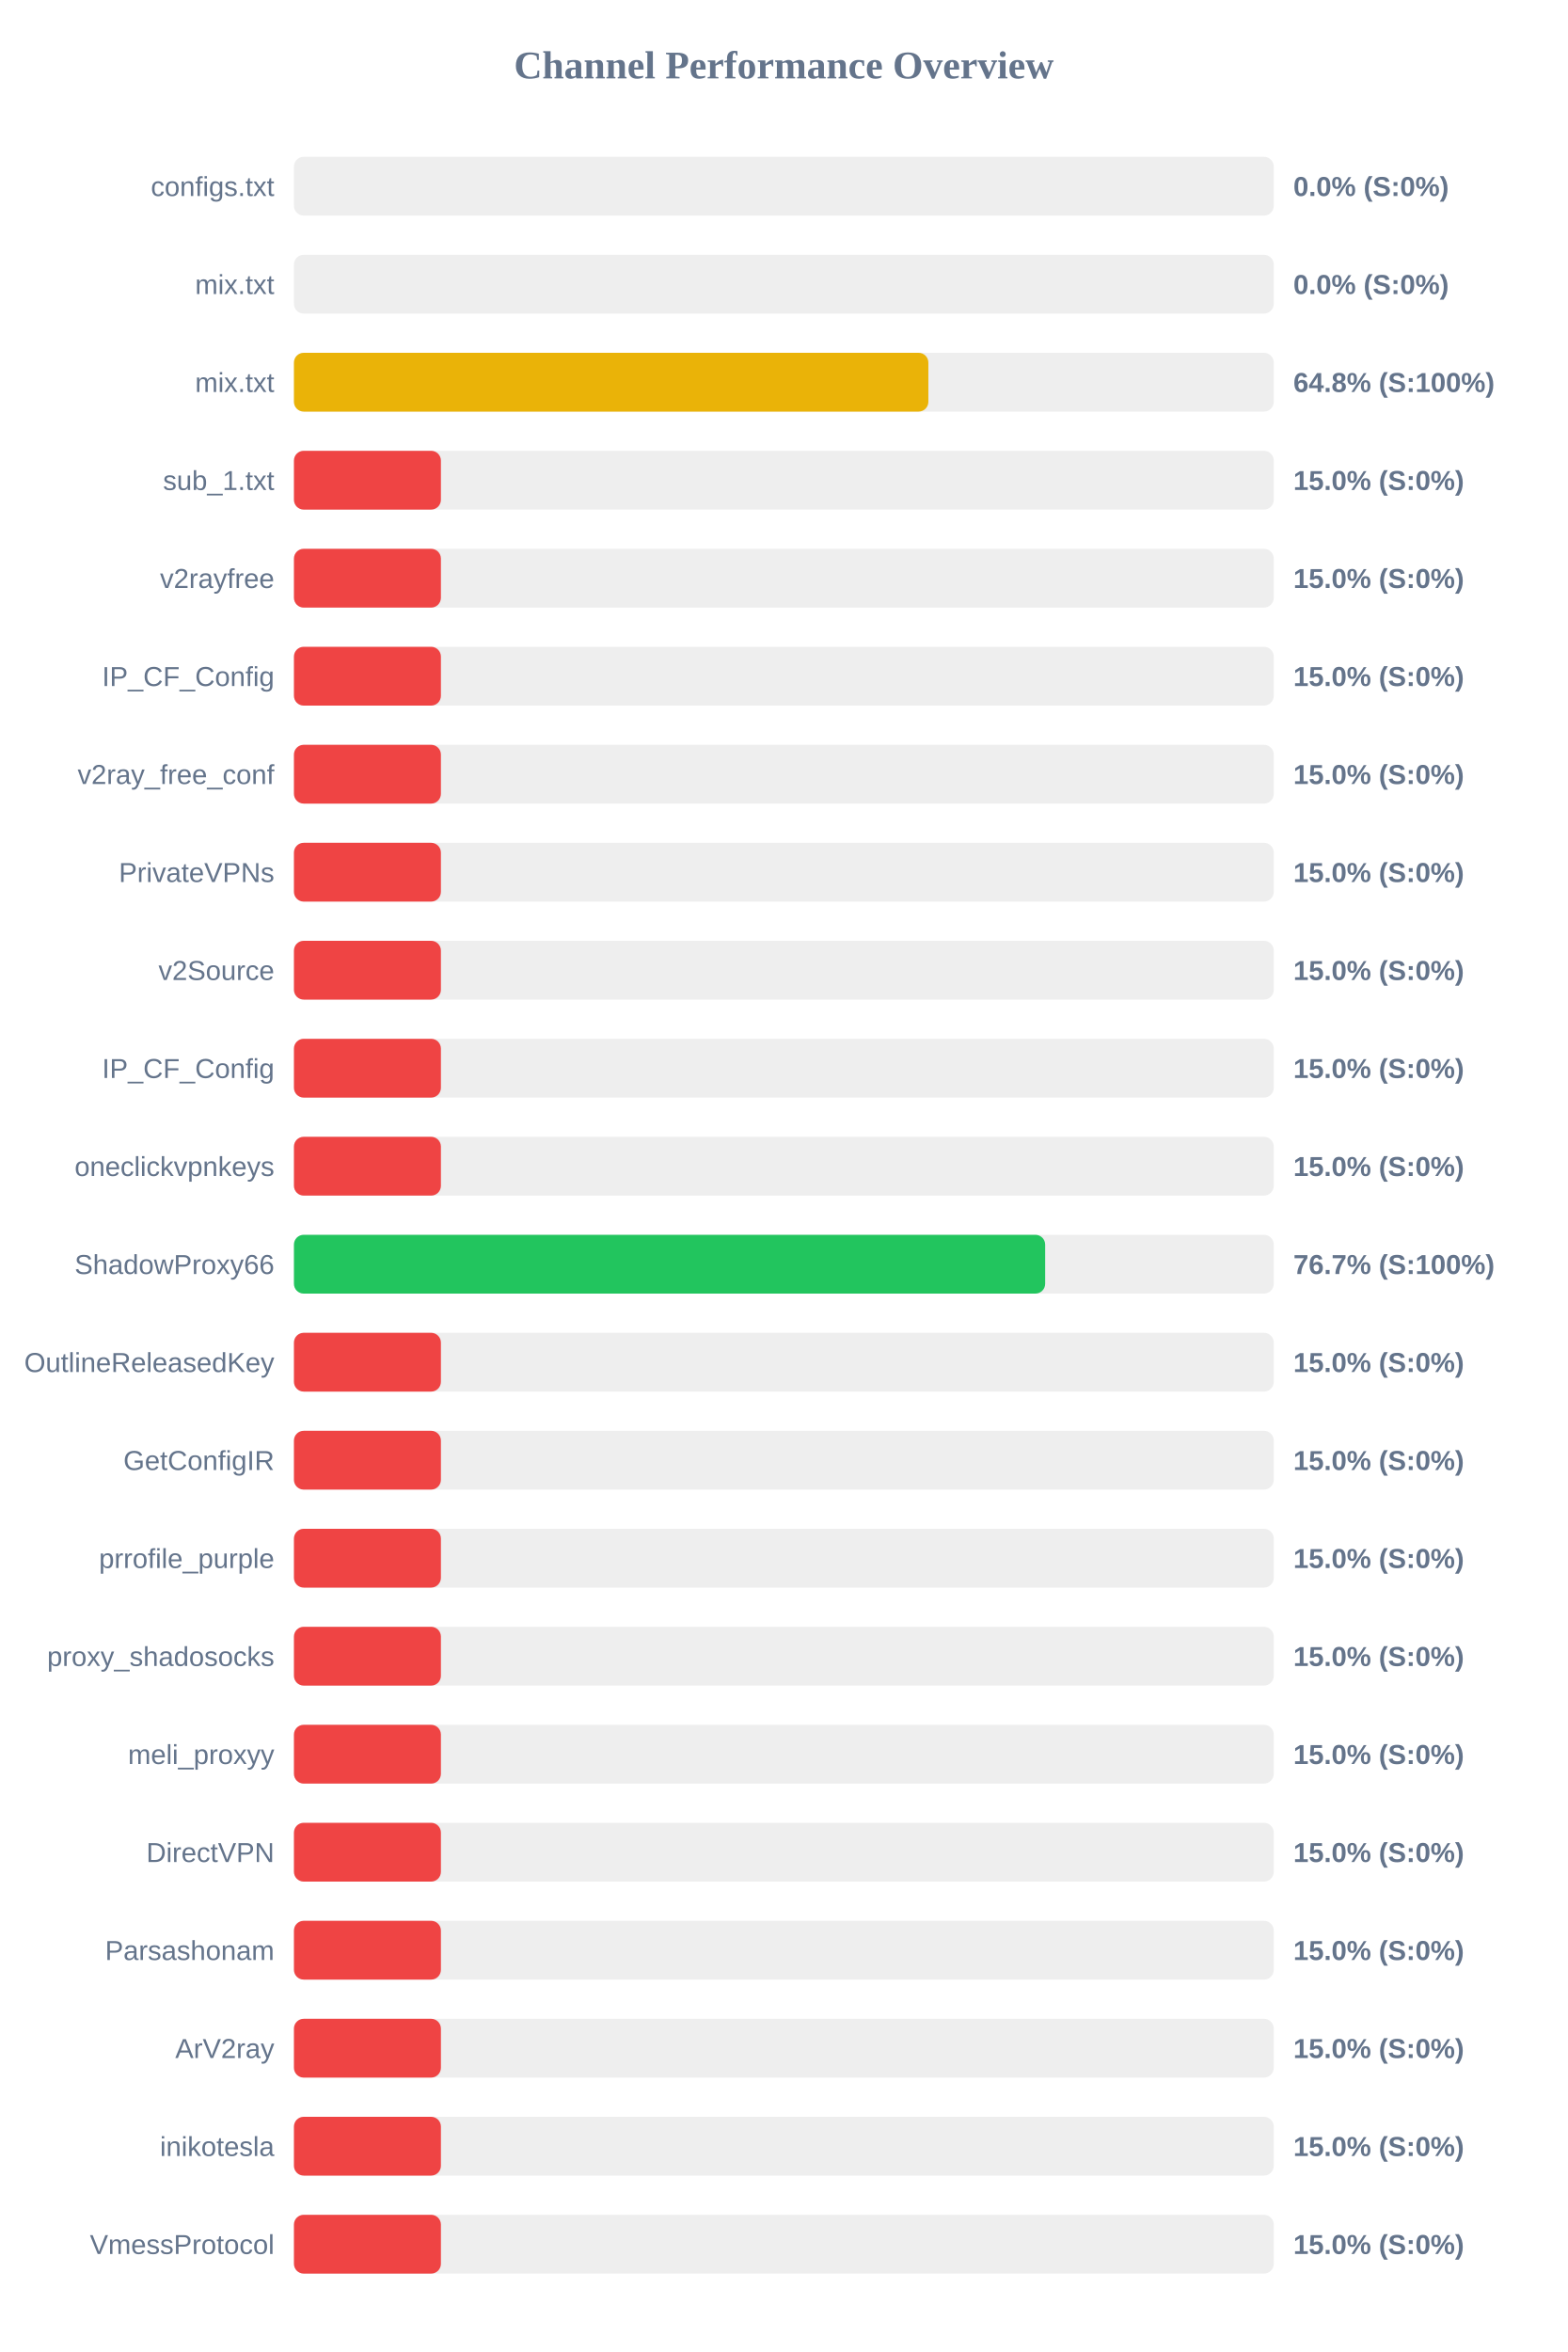
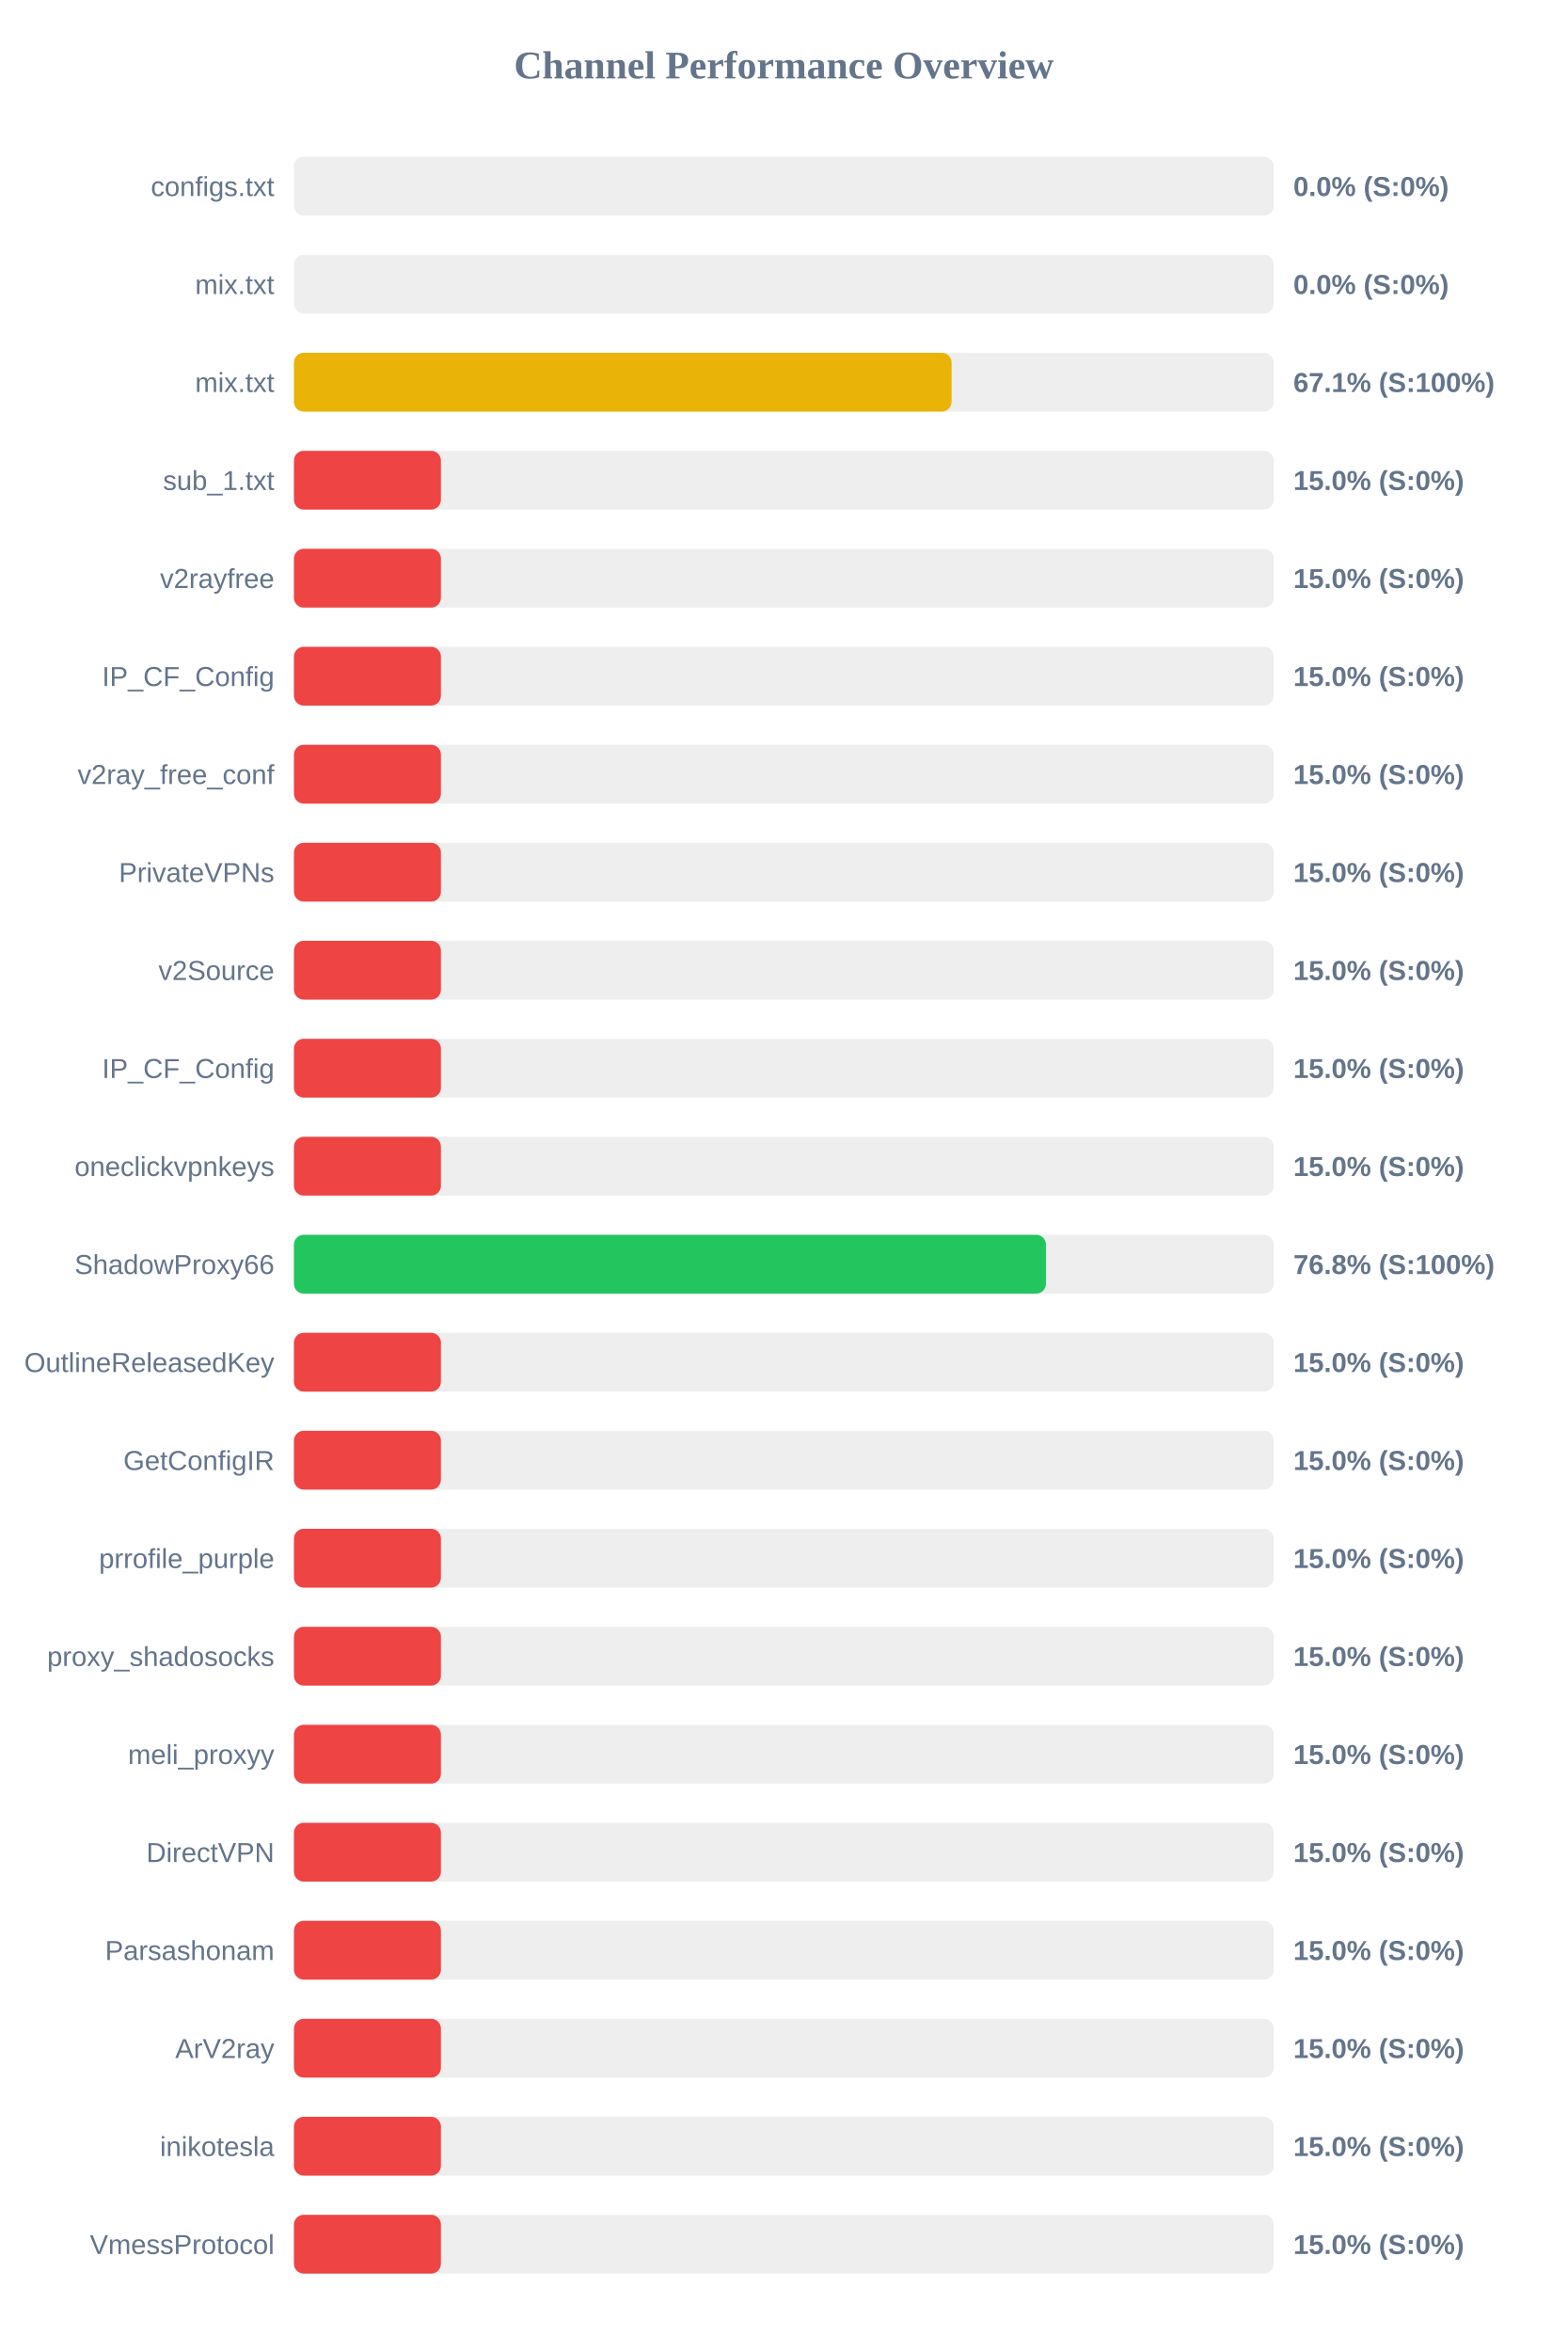
<svg xmlns="http://www.w3.org/2000/svg" width="800" height="1200" version="1.1">
  <style>
        .row { font: 14px Arial; fill: #64748b; }
        .score { font: bold 14px Arial; fill: #64748b; }
    </style>
  <text x="400" y="40" text-anchor="middle" font-size="20px" font-weight="bold" fill="#64748b">Channel Performance Overview</text>
  <rect x="150" y="80" width="500" height="30" fill="#eee" rx="5" />
  <rect x="150" y="80" width="0.0" height="30" fill="#ef4444" rx="5" />
  <text x="140" y="100" text-anchor="end" class="row">configs.txt</text>
  <text x="660" y="100" text-anchor="start" class="score">0.0% (S:0%)</text>
  <rect x="150" y="130" width="500" height="30" fill="#eee" rx="5" />
  <rect x="150" y="130" width="0.0" height="30" fill="#ef4444" rx="5" />
  <text x="140" y="150" text-anchor="end" class="row">mix.txt</text>
  <text x="660" y="150" text-anchor="start" class="score">0.0% (S:0%)</text>
  <rect x="150" y="180" width="500" height="30" fill="#eee" rx="5" />
-   <rect x="150" y="180" width="323.75" height="30" fill="#eab308" rx="5" />
+   <rect x="150" y="180" width="335.6" height="30" fill="#eab308" rx="5" />
  <text x="140" y="200" text-anchor="end" class="row">mix.txt</text>
-   <text x="660" y="200" text-anchor="start" class="score">64.8% (S:100%)</text>
+   <text x="660" y="200" text-anchor="start" class="score">67.1% (S:100%)</text>
  <rect x="150" y="230" width="500" height="30" fill="#eee" rx="5" />
  <rect x="150" y="230" width="75.0" height="30" fill="#ef4444" rx="5" />
  <text x="140" y="250" text-anchor="end" class="row">sub_1.txt</text>
  <text x="660" y="250" text-anchor="start" class="score">15.0% (S:0%)</text>
  <rect x="150" y="280" width="500" height="30" fill="#eee" rx="5" />
  <rect x="150" y="280" width="75.0" height="30" fill="#ef4444" rx="5" />
  <text x="140" y="300" text-anchor="end" class="row">v2rayfree</text>
  <text x="660" y="300" text-anchor="start" class="score">15.0% (S:0%)</text>
  <rect x="150" y="330" width="500" height="30" fill="#eee" rx="5" />
  <rect x="150" y="330" width="75.0" height="30" fill="#ef4444" rx="5" />
  <text x="140" y="350" text-anchor="end" class="row">IP_CF_Config</text>
  <text x="660" y="350" text-anchor="start" class="score">15.0% (S:0%)</text>
  <rect x="150" y="380" width="500" height="30" fill="#eee" rx="5" />
  <rect x="150" y="380" width="75.0" height="30" fill="#ef4444" rx="5" />
  <text x="140" y="400" text-anchor="end" class="row">v2ray_free_conf</text>
  <text x="660" y="400" text-anchor="start" class="score">15.0% (S:0%)</text>
  <rect x="150" y="430" width="500" height="30" fill="#eee" rx="5" />
  <rect x="150" y="430" width="75.0" height="30" fill="#ef4444" rx="5" />
  <text x="140" y="450" text-anchor="end" class="row">PrivateVPNs</text>
  <text x="660" y="450" text-anchor="start" class="score">15.0% (S:0%)</text>
  <rect x="150" y="480" width="500" height="30" fill="#eee" rx="5" />
  <rect x="150" y="480" width="75.0" height="30" fill="#ef4444" rx="5" />
  <text x="140" y="500" text-anchor="end" class="row">v2Source</text>
  <text x="660" y="500" text-anchor="start" class="score">15.0% (S:0%)</text>
  <rect x="150" y="530" width="500" height="30" fill="#eee" rx="5" />
  <rect x="150" y="530" width="75.0" height="30" fill="#ef4444" rx="5" />
  <text x="140" y="550" text-anchor="end" class="row">IP_CF_Config</text>
  <text x="660" y="550" text-anchor="start" class="score">15.0% (S:0%)</text>
  <rect x="150" y="580" width="500" height="30" fill="#eee" rx="5" />
  <rect x="150" y="580" width="75.0" height="30" fill="#ef4444" rx="5" />
  <text x="140" y="600" text-anchor="end" class="row">oneclickvpnkeys</text>
  <text x="660" y="600" text-anchor="start" class="score">15.0% (S:0%)</text>
  <rect x="150" y="630" width="500" height="30" fill="#eee" rx="5" />
-   <rect x="150" y="630" width="383.35" height="30" fill="#22c55e" rx="5" />
+   <rect x="150" y="630" width="383.75" height="30" fill="#22c55e" rx="5" />
  <text x="140" y="650" text-anchor="end" class="row">ShadowProxy66</text>
-   <text x="660" y="650" text-anchor="start" class="score">76.7% (S:100%)</text>
+   <text x="660" y="650" text-anchor="start" class="score">76.8% (S:100%)</text>
  <rect x="150" y="680" width="500" height="30" fill="#eee" rx="5" />
  <rect x="150" y="680" width="75.0" height="30" fill="#ef4444" rx="5" />
  <text x="140" y="700" text-anchor="end" class="row">OutlineReleasedKey</text>
  <text x="660" y="700" text-anchor="start" class="score">15.0% (S:0%)</text>
  <rect x="150" y="730" width="500" height="30" fill="#eee" rx="5" />
  <rect x="150" y="730" width="75.0" height="30" fill="#ef4444" rx="5" />
  <text x="140" y="750" text-anchor="end" class="row">GetConfigIR</text>
  <text x="660" y="750" text-anchor="start" class="score">15.0% (S:0%)</text>
  <rect x="150" y="780" width="500" height="30" fill="#eee" rx="5" />
  <rect x="150" y="780" width="75.0" height="30" fill="#ef4444" rx="5" />
  <text x="140" y="800" text-anchor="end" class="row">prrofile_purple</text>
  <text x="660" y="800" text-anchor="start" class="score">15.0% (S:0%)</text>
  <rect x="150" y="830" width="500" height="30" fill="#eee" rx="5" />
  <rect x="150" y="830" width="75.0" height="30" fill="#ef4444" rx="5" />
  <text x="140" y="850" text-anchor="end" class="row">proxy_shadosocks</text>
  <text x="660" y="850" text-anchor="start" class="score">15.0% (S:0%)</text>
  <rect x="150" y="880" width="500" height="30" fill="#eee" rx="5" />
  <rect x="150" y="880" width="75.0" height="30" fill="#ef4444" rx="5" />
  <text x="140" y="900" text-anchor="end" class="row">meli_proxyy</text>
  <text x="660" y="900" text-anchor="start" class="score">15.0% (S:0%)</text>
  <rect x="150" y="930" width="500" height="30" fill="#eee" rx="5" />
  <rect x="150" y="930" width="75.0" height="30" fill="#ef4444" rx="5" />
  <text x="140" y="950" text-anchor="end" class="row">DirectVPN</text>
  <text x="660" y="950" text-anchor="start" class="score">15.0% (S:0%)</text>
  <rect x="150" y="980" width="500" height="30" fill="#eee" rx="5" />
  <rect x="150" y="980" width="75.0" height="30" fill="#ef4444" rx="5" />
  <text x="140" y="1000" text-anchor="end" class="row">Parsashonam</text>
  <text x="660" y="1000" text-anchor="start" class="score">15.0% (S:0%)</text>
  <rect x="150" y="1030" width="500" height="30" fill="#eee" rx="5" />
  <rect x="150" y="1030" width="75.0" height="30" fill="#ef4444" rx="5" />
  <text x="140" y="1050" text-anchor="end" class="row">ArV2ray</text>
  <text x="660" y="1050" text-anchor="start" class="score">15.0% (S:0%)</text>
  <rect x="150" y="1080" width="500" height="30" fill="#eee" rx="5" />
  <rect x="150" y="1080" width="75.0" height="30" fill="#ef4444" rx="5" />
  <text x="140" y="1100" text-anchor="end" class="row">inikotesla</text>
  <text x="660" y="1100" text-anchor="start" class="score">15.0% (S:0%)</text>
  <rect x="150" y="1130" width="500" height="30" fill="#eee" rx="5" />
  <rect x="150" y="1130" width="75.0" height="30" fill="#ef4444" rx="5" />
  <text x="140" y="1150" text-anchor="end" class="row">VmessProtocol</text>
  <text x="660" y="1150" text-anchor="start" class="score">15.0% (S:0%)</text>
</svg>
